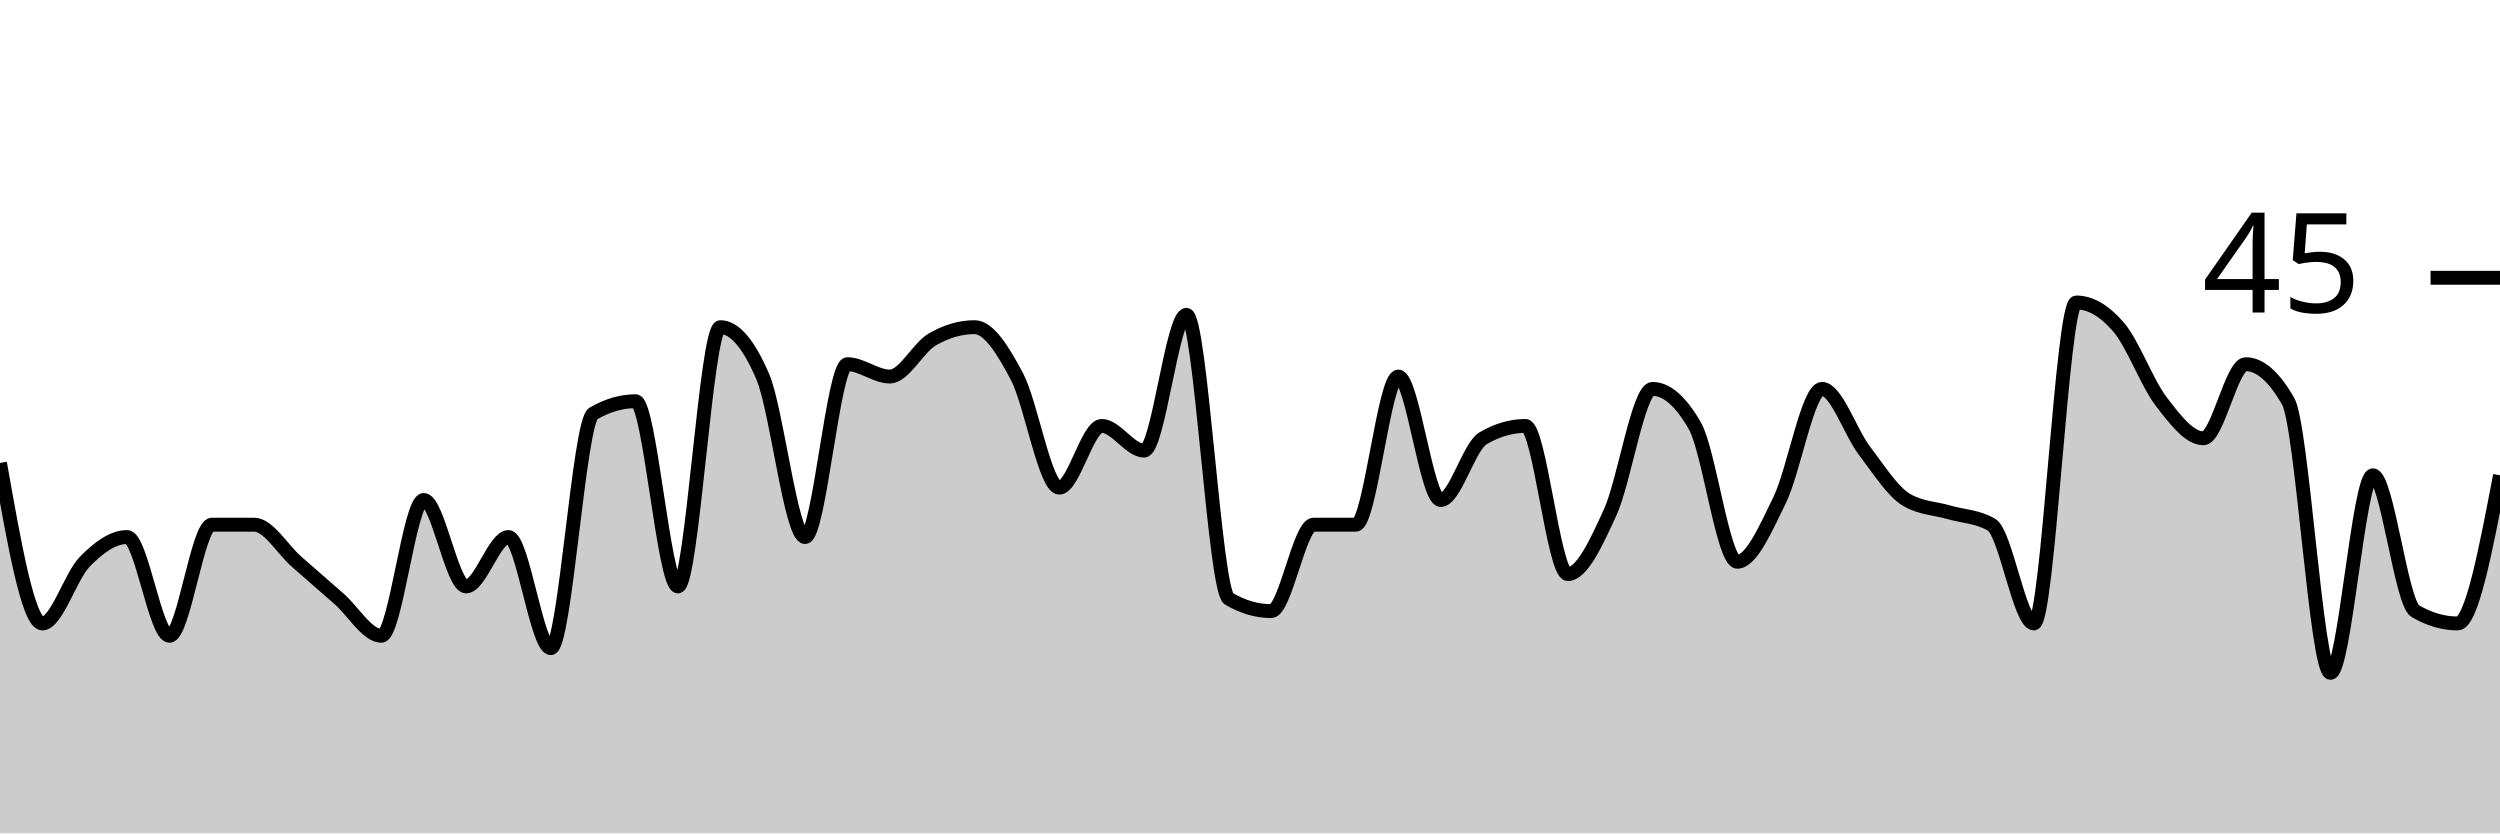
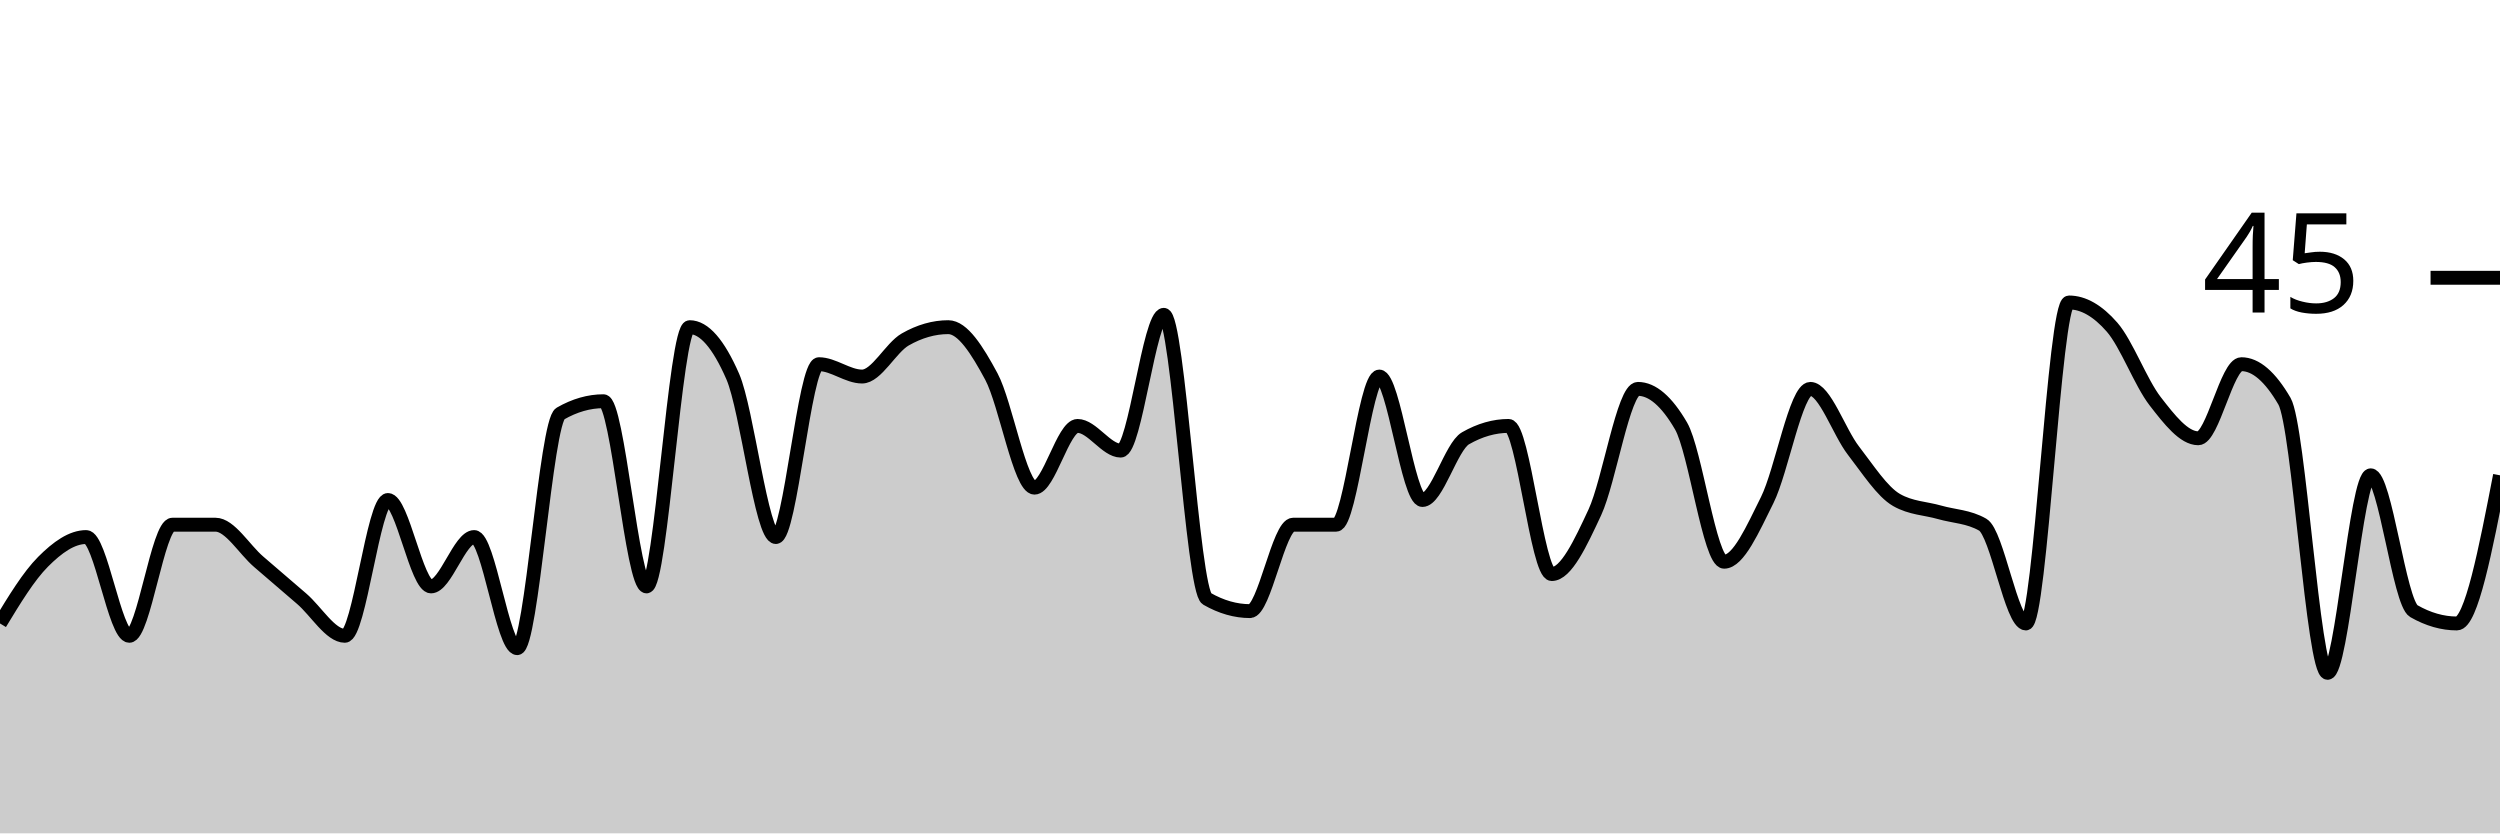
<svg xmlns="http://www.w3.org/2000/svg" viewBox="0 0 180 60">
  <g transform="translate(0,20)">
-     <path class="area" fill="rgba(0, 0, 0, 0.2)" d="M0,13.333C1.017,19.111,2.034,24.889,3.051,24.889C4.068,24.889,5.085,21.481,6.102,20.444C7.119,19.407,8.136,18.667,9.153,18.667C10.169,18.667,11.186,25.778,12.203,25.778C13.22,25.778,14.237,17.778,15.254,17.778C16.271,17.778,17.288,17.778,18.305,17.778C19.322,17.778,20.339,19.556,21.356,20.444C22.373,21.333,23.39,22.222,24.407,23.111C25.424,24,26.441,25.778,27.458,25.778C28.475,25.778,29.492,16,30.508,16C31.525,16,32.542,22.222,33.559,22.222C34.576,22.222,35.593,18.667,36.61,18.667C37.627,18.667,38.644,26.667,39.661,26.667C40.678,26.667,41.695,10.37,42.712,9.778C43.729,9.185,44.746,8.889,45.763,8.889C46.78,8.889,47.797,22.222,48.814,22.222C49.831,22.222,50.847,3.556,51.864,3.556C52.881,3.556,53.898,4.741,54.915,7.111C55.932,9.481,56.949,18.667,57.966,18.667C58.983,18.667,60,6.222,61.017,6.222C62.034,6.222,63.051,7.111,64.068,7.111C65.085,7.111,66.102,5.037,67.119,4.444C68.136,3.852,69.153,3.556,70.169,3.556C71.186,3.556,72.203,5.185,73.22,7.111C74.237,9.037,75.254,15.111,76.271,15.111C77.288,15.111,78.305,10.667,79.322,10.667C80.339,10.667,81.356,12.444,82.373,12.444C83.39,12.444,84.407,2.667,85.424,2.667C86.441,2.667,87.458,22.519,88.475,23.111C89.492,23.704,90.508,24,91.525,24C92.542,24,93.559,17.778,94.576,17.778C95.593,17.778,96.61,17.778,97.627,17.778C98.644,17.778,99.661,7.111,100.678,7.111C101.695,7.111,102.712,16,103.729,16C104.746,16,105.763,12.148,106.78,11.556C107.797,10.963,108.814,10.667,109.831,10.667C110.847,10.667,111.864,21.333,112.881,21.333C113.898,21.333,114.915,19.111,115.932,16.889C116.949,14.667,117.966,8,118.983,8C120,8,121.017,8.889,122.034,10.667C123.051,12.444,124.068,20.444,125.085,20.444C126.102,20.444,127.119,18.074,128.136,16C129.153,13.926,130.169,8,131.186,8C132.203,8,133.22,11.111,134.237,12.444C135.254,13.778,136.271,15.407,137.288,16C138.305,16.593,139.322,16.593,140.339,16.889C141.356,17.185,142.373,17.185,143.39,17.778C144.407,18.37,145.424,24.889,146.441,24.889C147.458,24.889,148.475,1.778,149.492,1.778C150.508,1.778,151.525,2.37,152.542,3.556C153.559,4.741,154.576,7.556,155.593,8.889C156.61,10.222,157.627,11.556,158.644,11.556C159.661,11.556,160.678,6.222,161.695,6.222C162.712,6.222,163.729,7.111,164.746,8.889C165.763,10.667,166.78,28.444,167.797,28.444C168.814,28.444,169.831,14.222,170.847,14.222C171.864,14.222,172.881,23.407,173.898,24C174.915,24.593,175.932,24.889,176.949,24.889C177.966,24.889,178.983,19.556,180,14.222L180,40C178.983,40,177.966,40,176.949,40C175.932,40,174.915,40,173.898,40C172.881,40,171.864,40,170.847,40C169.831,40,168.814,40,167.797,40C166.78,40,165.763,40,164.746,40C163.729,40,162.712,40,161.695,40C160.678,40,159.661,40,158.644,40C157.627,40,156.61,40,155.593,40C154.576,40,153.559,40,152.542,40C151.525,40,150.508,40,149.492,40C148.475,40,147.458,40,146.441,40C145.424,40,144.407,40,143.39,40C142.373,40,141.356,40,140.339,40C139.322,40,138.305,40,137.288,40C136.271,40,135.254,40,134.237,40C133.22,40,132.203,40,131.186,40C130.169,40,129.153,40,128.136,40C127.119,40,126.102,40,125.085,40C124.068,40,123.051,40,122.034,40C121.017,40,120,40,118.983,40C117.966,40,116.949,40,115.932,40C114.915,40,113.898,40,112.881,40C111.864,40,110.847,40,109.831,40C108.814,40,107.797,40,106.78,40C105.763,40,104.746,40,103.729,40C102.712,40,101.695,40,100.678,40C99.661,40,98.644,40,97.627,40C96.61,40,95.593,40,94.576,40C93.559,40,92.542,40,91.525,40C90.508,40,89.492,40,88.475,40C87.458,40,86.441,40,85.424,40C84.407,40,83.39,40,82.373,40C81.356,40,80.339,40,79.322,40C78.305,40,77.288,40,76.271,40C75.254,40,74.237,40,73.22,40C72.203,40,71.186,40,70.169,40C69.153,40,68.136,40,67.119,40C66.102,40,65.085,40,64.068,40C63.051,40,62.034,40,61.017,40C60,40,58.983,40,57.966,40C56.949,40,55.932,40,54.915,40C53.898,40,52.881,40,51.864,40C50.847,40,49.831,40,48.814,40C47.797,40,46.78,40,45.763,40C44.746,40,43.729,40,42.712,40C41.695,40,40.678,40,39.661,40C38.644,40,37.627,40,36.61,40C35.593,40,34.576,40,33.559,40C32.542,40,31.525,40,30.508,40C29.492,40,28.475,40,27.458,40C26.441,40,25.424,40,24.407,40C23.39,40,22.373,40,21.356,40C20.339,40,19.322,40,18.305,40C17.288,40,16.271,40,15.254,40C14.237,40,13.22,40,12.203,40C11.186,40,10.169,40,9.153,40C8.136,40,7.119,40,6.102,40C5.085,40,4.068,40,3.051,40C2.034,40,1.017,40,0,40Z" />
-     <path class="line" stroke="black" fill="none" d="M0,13.333C1.017,19.111,2.034,24.889,3.051,24.889C4.068,24.889,5.085,21.481,6.102,20.444C7.119,19.407,8.136,18.667,9.153,18.667C10.169,18.667,11.186,25.778,12.203,25.778C13.22,25.778,14.237,17.778,15.254,17.778C16.271,17.778,17.288,17.778,18.305,17.778C19.322,17.778,20.339,19.556,21.356,20.444C22.373,21.333,23.39,22.222,24.407,23.111C25.424,24,26.441,25.778,27.458,25.778C28.475,25.778,29.492,16,30.508,16C31.525,16,32.542,22.222,33.559,22.222C34.576,22.222,35.593,18.667,36.61,18.667C37.627,18.667,38.644,26.667,39.661,26.667C40.678,26.667,41.695,10.37,42.712,9.778C43.729,9.185,44.746,8.889,45.763,8.889C46.78,8.889,47.797,22.222,48.814,22.222C49.831,22.222,50.847,3.556,51.864,3.556C52.881,3.556,53.898,4.741,54.915,7.111C55.932,9.481,56.949,18.667,57.966,18.667C58.983,18.667,60,6.222,61.017,6.222C62.034,6.222,63.051,7.111,64.068,7.111C65.085,7.111,66.102,5.037,67.119,4.444C68.136,3.852,69.153,3.556,70.169,3.556C71.186,3.556,72.203,5.185,73.22,7.111C74.237,9.037,75.254,15.111,76.271,15.111C77.288,15.111,78.305,10.667,79.322,10.667C80.339,10.667,81.356,12.444,82.373,12.444C83.39,12.444,84.407,2.667,85.424,2.667C86.441,2.667,87.458,22.519,88.475,23.111C89.492,23.704,90.508,24,91.525,24C92.542,24,93.559,17.778,94.576,17.778C95.593,17.778,96.61,17.778,97.627,17.778C98.644,17.778,99.661,7.111,100.678,7.111C101.695,7.111,102.712,16,103.729,16C104.746,16,105.763,12.148,106.78,11.556C107.797,10.963,108.814,10.667,109.831,10.667C110.847,10.667,111.864,21.333,112.881,21.333C113.898,21.333,114.915,19.111,115.932,16.889C116.949,14.667,117.966,8,118.983,8C120,8,121.017,8.889,122.034,10.667C123.051,12.444,124.068,20.444,125.085,20.444C126.102,20.444,127.119,18.074,128.136,16C129.153,13.926,130.169,8,131.186,8C132.203,8,133.22,11.111,134.237,12.444C135.254,13.778,136.271,15.407,137.288,16C138.305,16.593,139.322,16.593,140.339,16.889C141.356,17.185,142.373,17.185,143.39,17.778C144.407,18.37,145.424,24.889,146.441,24.889C147.458,24.889,148.475,1.778,149.492,1.778C150.508,1.778,151.525,2.37,152.542,3.556C153.559,4.741,154.576,7.556,155.593,8.889C156.61,10.222,157.627,11.556,158.644,11.556C159.661,11.556,160.678,6.222,161.695,6.222C162.712,6.222,163.729,7.111,164.746,8.889C165.763,10.667,166.78,28.444,167.797,28.444C168.814,28.444,169.831,14.222,170.847,14.222C171.864,14.222,172.881,23.407,173.898,24C174.915,24.593,175.932,24.889,176.949,24.889C177.966,24.889,178.983,19.556,180,14.222" />
+     <path class="area" fill="rgba(0, 0, 0, 0.2)" d="M0,24.889C1.034,23.185,2.069,21.481,3.103,20.444C4.138,19.407,5.172,18.667,6.207,18.667C7.241,18.667,8.276,25.778,9.31,25.778C10.345,25.778,11.379,17.778,12.414,17.778C13.448,17.778,14.483,17.778,15.517,17.778C16.552,17.778,17.586,19.556,18.621,20.444C19.655,21.333,20.69,22.222,21.724,23.111C22.759,24,23.793,25.778,24.828,25.778C25.862,25.778,26.897,16,27.931,16C28.966,16,30,22.222,31.034,22.222C32.069,22.222,33.103,18.667,34.138,18.667C35.172,18.667,36.207,26.667,37.241,26.667C38.276,26.667,39.31,10.37,40.345,9.778C41.379,9.185,42.414,8.889,43.448,8.889C44.483,8.889,45.517,22.222,46.552,22.222C47.586,22.222,48.621,3.556,49.655,3.556C50.69,3.556,51.724,4.741,52.759,7.111C53.793,9.481,54.828,18.667,55.862,18.667C56.897,18.667,57.931,6.222,58.966,6.222C60,6.222,61.034,7.111,62.069,7.111C63.103,7.111,64.138,5.037,65.172,4.444C66.207,3.852,67.241,3.556,68.276,3.556C69.31,3.556,70.345,5.185,71.379,7.111C72.414,9.037,73.448,15.111,74.483,15.111C75.517,15.111,76.552,10.667,77.586,10.667C78.621,10.667,79.655,12.444,80.69,12.444C81.724,12.444,82.759,2.667,83.793,2.667C84.828,2.667,85.862,22.519,86.897,23.111C87.931,23.704,88.966,24,90,24C91.034,24,92.069,17.778,93.103,17.778C94.138,17.778,95.172,17.778,96.207,17.778C97.241,17.778,98.276,7.111,99.31,7.111C100.345,7.111,101.379,16,102.414,16C103.448,16,104.483,12.148,105.517,11.556C106.552,10.963,107.586,10.667,108.621,10.667C109.655,10.667,110.69,21.333,111.724,21.333C112.759,21.333,113.793,19.111,114.828,16.889C115.862,14.667,116.897,8,117.931,8C118.966,8,120,8.889,121.034,10.667C122.069,12.444,123.103,20.444,124.138,20.444C125.172,20.444,126.207,18.074,127.241,16C128.276,13.926,129.31,8,130.345,8C131.379,8,132.414,11.111,133.448,12.444C134.483,13.778,135.517,15.407,136.552,16C137.586,16.593,138.621,16.593,139.655,16.889C140.69,17.185,141.724,17.185,142.759,17.778C143.793,18.37,144.828,24.889,145.862,24.889C146.897,24.889,147.931,1.778,148.966,1.778C150,1.778,151.034,2.37,152.069,3.556C153.103,4.741,154.138,7.556,155.172,8.889C156.207,10.222,157.241,11.556,158.276,11.556C159.31,11.556,160.345,6.222,161.379,6.222C162.414,6.222,163.448,7.111,164.483,8.889C165.517,10.667,166.552,28.444,167.586,28.444C168.621,28.444,169.655,14.222,170.69,14.222C171.724,14.222,172.759,23.407,173.793,24C174.828,24.593,175.862,24.889,176.897,24.889C177.931,24.889,178.966,19.556,180,14.222L180,40C178.966,40,177.931,40,176.897,40C175.862,40,174.828,40,173.793,40C172.759,40,171.724,40,170.69,40C169.655,40,168.621,40,167.586,40C166.552,40,165.517,40,164.483,40C163.448,40,162.414,40,161.379,40C160.345,40,159.31,40,158.276,40C157.241,40,156.207,40,155.172,40C154.138,40,153.103,40,152.069,40C151.034,40,150,40,148.966,40C147.931,40,146.897,40,145.862,40C144.828,40,143.793,40,142.759,40C141.724,40,140.69,40,139.655,40C138.621,40,137.586,40,136.552,40C135.517,40,134.483,40,133.448,40C132.414,40,131.379,40,130.345,40C129.31,40,128.276,40,127.241,40C126.207,40,125.172,40,124.138,40C123.103,40,122.069,40,121.034,40C120,40,118.966,40,117.931,40C116.897,40,115.862,40,114.828,40C113.793,40,112.759,40,111.724,40C110.69,40,109.655,40,108.621,40C107.586,40,106.552,40,105.517,40C104.483,40,103.448,40,102.414,40C101.379,40,100.345,40,99.31,40C98.276,40,97.241,40,96.207,40C95.172,40,94.138,40,93.103,40C92.069,40,91.034,40,90,40C88.966,40,87.931,40,86.897,40C85.862,40,84.828,40,83.793,40C82.759,40,81.724,40,80.69,40C79.655,40,78.621,40,77.586,40C76.552,40,75.517,40,74.483,40C73.448,40,72.414,40,71.379,40C70.345,40,69.31,40,68.276,40C67.241,40,66.207,40,65.172,40C64.138,40,63.103,40,62.069,40C61.034,40,60,40,58.966,40C57.931,40,56.897,40,55.862,40C54.828,40,53.793,40,52.759,40C51.724,40,50.69,40,49.655,40C48.621,40,47.586,40,46.552,40C45.517,40,44.483,40,43.448,40C42.414,40,41.379,40,40.345,40C39.31,40,38.276,40,37.241,40C36.207,40,35.172,40,34.138,40C33.103,40,32.069,40,31.034,40C30,40,28.966,40,27.931,40C26.897,40,25.862,40,24.828,40C23.793,40,22.759,40,21.724,40C20.69,40,19.655,40,18.621,40C17.586,40,16.552,40,15.517,40C14.483,40,13.448,40,12.414,40C11.379,40,10.345,40,9.31,40C8.276,40,7.241,40,6.207,40C5.172,40,4.138,40,3.103,40C2.069,40,1.034,40,0,40Z" />
+     <path class="line" stroke="black" fill="none" d="M0,24.889C1.034,23.185,2.069,21.481,3.103,20.444C4.138,19.407,5.172,18.667,6.207,18.667C7.241,18.667,8.276,25.778,9.31,25.778C10.345,25.778,11.379,17.778,12.414,17.778C13.448,17.778,14.483,17.778,15.517,17.778C16.552,17.778,17.586,19.556,18.621,20.444C19.655,21.333,20.69,22.222,21.724,23.111C22.759,24,23.793,25.778,24.828,25.778C25.862,25.778,26.897,16,27.931,16C28.966,16,30,22.222,31.034,22.222C32.069,22.222,33.103,18.667,34.138,18.667C35.172,18.667,36.207,26.667,37.241,26.667C38.276,26.667,39.31,10.37,40.345,9.778C41.379,9.185,42.414,8.889,43.448,8.889C44.483,8.889,45.517,22.222,46.552,22.222C47.586,22.222,48.621,3.556,49.655,3.556C50.69,3.556,51.724,4.741,52.759,7.111C53.793,9.481,54.828,18.667,55.862,18.667C56.897,18.667,57.931,6.222,58.966,6.222C60,6.222,61.034,7.111,62.069,7.111C63.103,7.111,64.138,5.037,65.172,4.444C66.207,3.852,67.241,3.556,68.276,3.556C69.31,3.556,70.345,5.185,71.379,7.111C72.414,9.037,73.448,15.111,74.483,15.111C75.517,15.111,76.552,10.667,77.586,10.667C78.621,10.667,79.655,12.444,80.69,12.444C81.724,12.444,82.759,2.667,83.793,2.667C84.828,2.667,85.862,22.519,86.897,23.111C87.931,23.704,88.966,24,90,24C91.034,24,92.069,17.778,93.103,17.778C94.138,17.778,95.172,17.778,96.207,17.778C97.241,17.778,98.276,7.111,99.31,7.111C100.345,7.111,101.379,16,102.414,16C103.448,16,104.483,12.148,105.517,11.556C106.552,10.963,107.586,10.667,108.621,10.667C109.655,10.667,110.69,21.333,111.724,21.333C112.759,21.333,113.793,19.111,114.828,16.889C115.862,14.667,116.897,8,117.931,8C118.966,8,120,8.889,121.034,10.667C122.069,12.444,123.103,20.444,124.138,20.444C125.172,20.444,126.207,18.074,127.241,16C128.276,13.926,129.31,8,130.345,8C131.379,8,132.414,11.111,133.448,12.444C134.483,13.778,135.517,15.407,136.552,16C137.586,16.593,138.621,16.593,139.655,16.889C140.69,17.185,141.724,17.185,142.759,17.778C143.793,18.37,144.828,24.889,145.862,24.889C146.897,24.889,147.931,1.778,148.966,1.778C150,1.778,151.034,2.37,152.069,3.556C153.103,4.741,154.138,7.556,155.172,8.889C156.207,10.222,157.241,11.556,158.276,11.556C159.31,11.556,160.345,6.222,161.379,6.222C162.414,6.222,163.448,7.111,164.483,8.889C165.517,10.667,166.552,28.444,167.586,28.444C168.621,28.444,169.655,14.222,170.69,14.222C171.724,14.222,172.759,23.407,173.793,24C174.828,24.593,175.862,24.889,176.897,24.889C177.931,24.889,178.966,19.556,180,14.222" />
    <path class="axis-ceiling" stroke-width="1" stroke="black" fill="none" d="M175,0L180,0" />
    <text class="axis-ceiling-label" font-family="sans-serif" text-anchor="end" font-size="10px" x="170" y="2.5">45</text>
  </g>
</svg>
